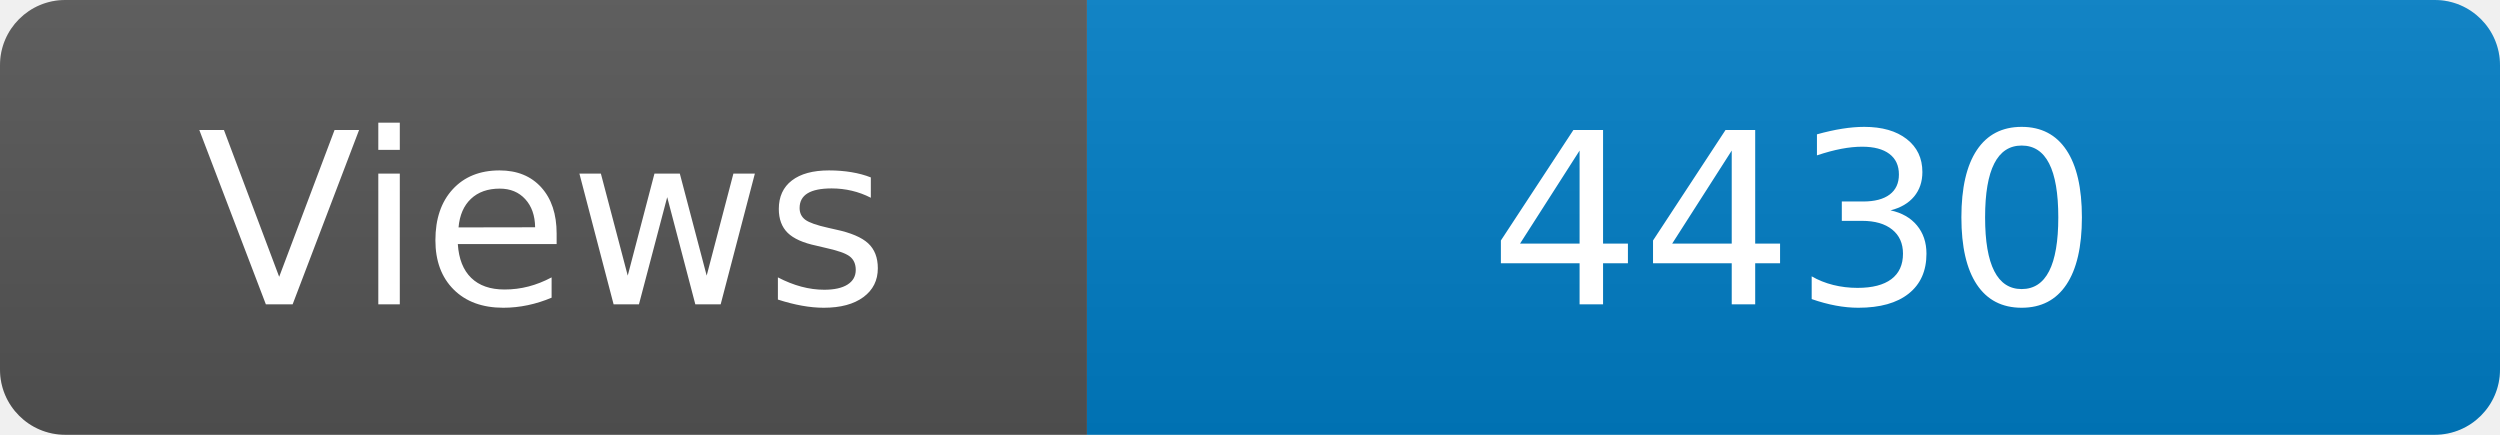
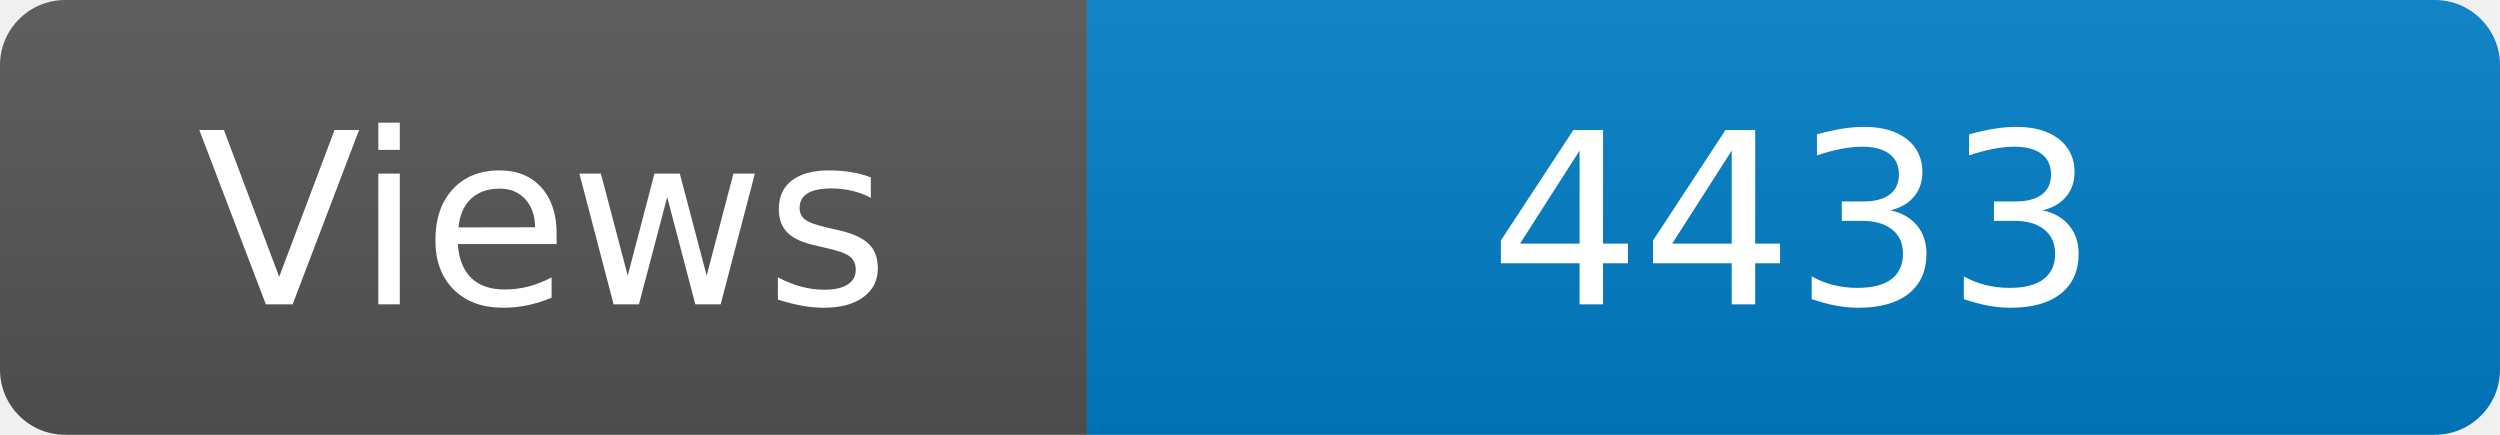
<svg xmlns="http://www.w3.org/2000/svg" width="115" height="20" role="img" aria-label="Maintained?: yes">
  <linearGradient id="s" x2="0" y2="100%">
    <stop offset="0" stop-color="#bbb" stop-opacity=".1" />
    <stop offset="1" stop-opacity=".1" />
  </linearGradient>
  <clipPath id="r">
    <rect width="115" height="20" rx="3" fill="#fff" />
  </clipPath>
  <g clip-path="url(#r)">
    <rect width="50" height="20" fill="#555" />
    <rect x="50" width="160" height="20" fill="#007ec6" />
    <rect width="115" height="20" fill="url(#s)" />
  </g>
  <g fill="#fff" text-anchor="middle" font-family="Verdana,Geneva,DejaVu Sans,sans-serif" font-size="110">
    <text x="250" y="140" transform="scale(.1)" fill="#fff">Views</text>
-     <text x="825" y="140" transform="scale(.1)" fill="#fff">4430</text>
+     <text x="825" y="140" transform="scale(.1)" fill="#fff">4433</text>
  </g>
</svg>
